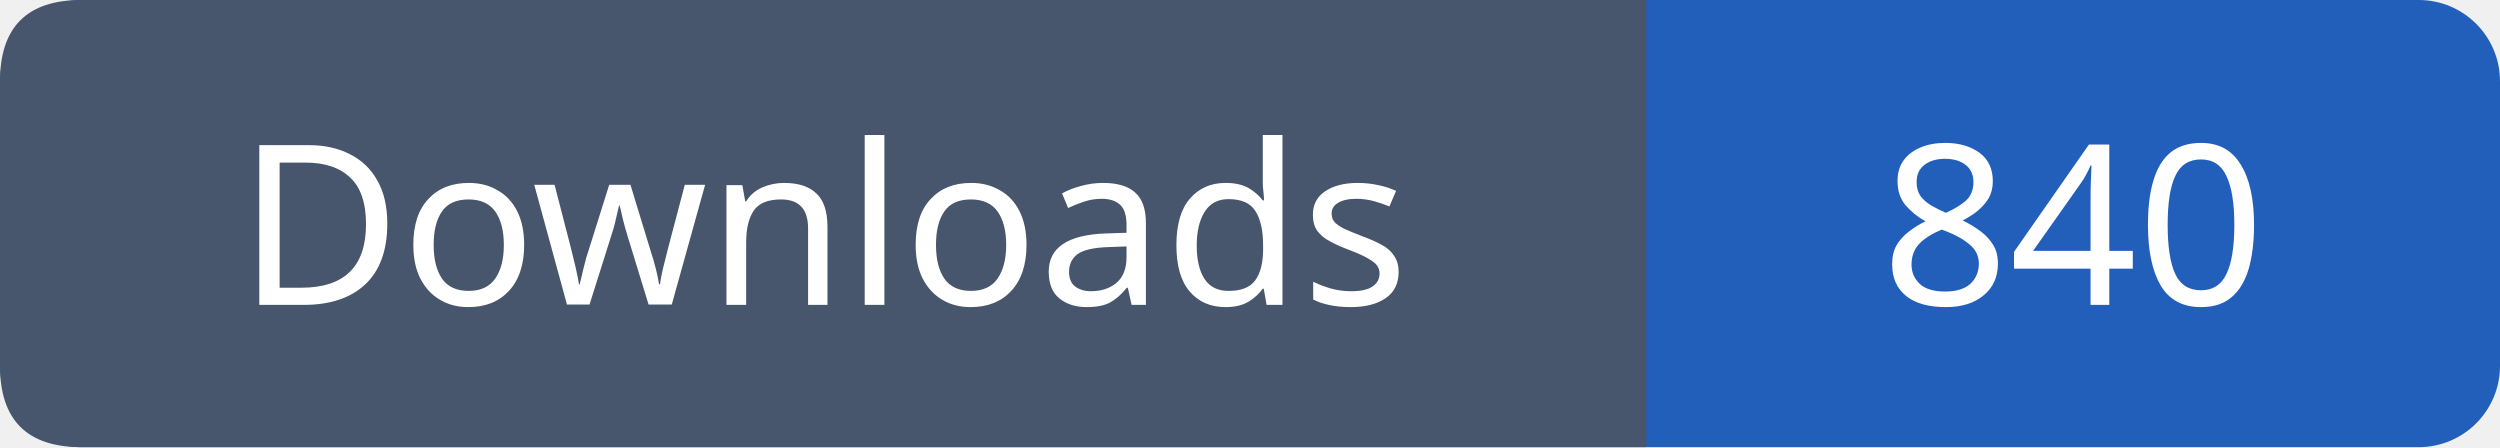
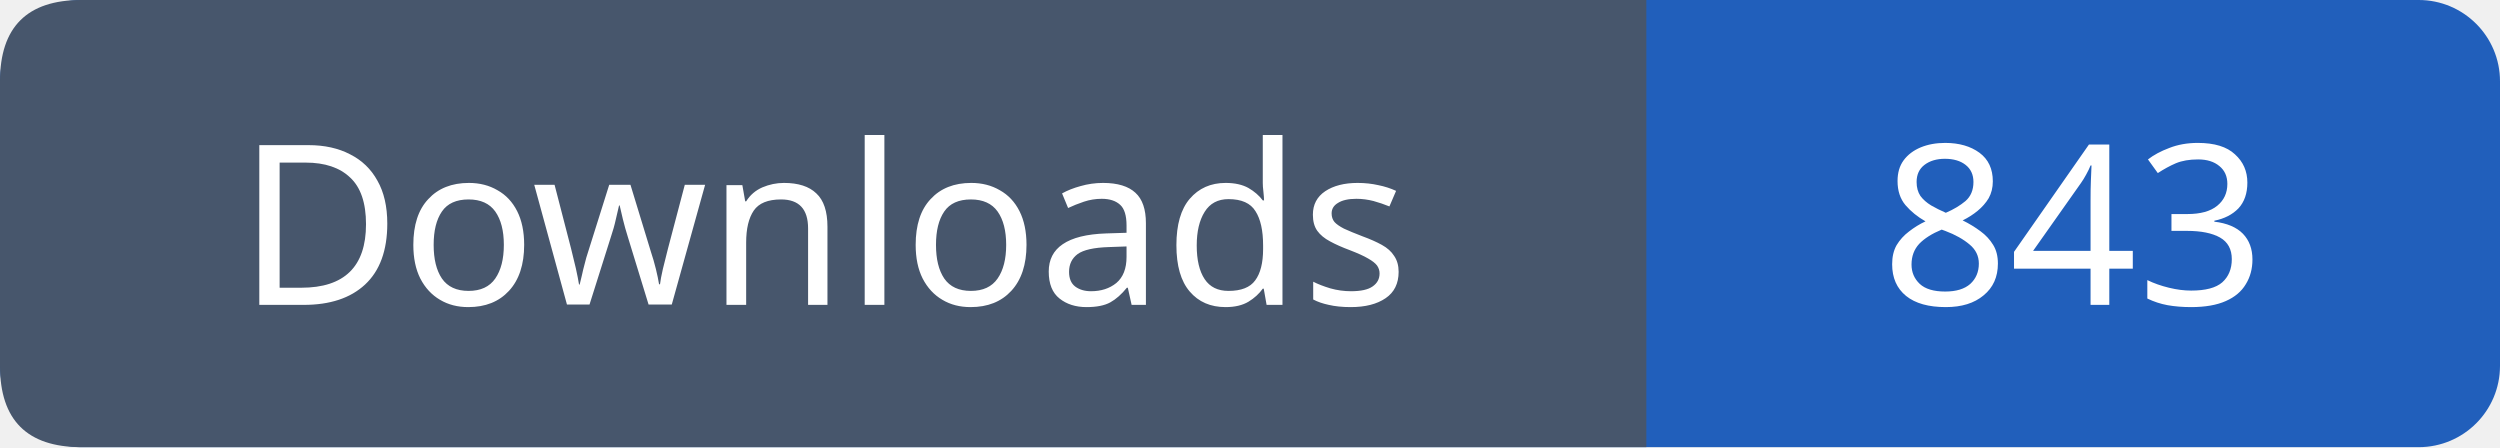
- <svg xmlns="http://www.w3.org/2000/svg" width="123" height="22" viewBox="0 0 123 22" role="img" aria-label="Downloads: 840">
+ <svg xmlns="http://www.w3.org/2000/svg" width="123" height="22" viewBox="0 0 123 22" role="img" aria-label="Downloads: 843">
  <rect width="123" height="22" rx="4" fill="#215fbb" />
  <path fill="#47566c" d="M4 0h77v22H4q-4 0-4-4V4q0-4 4-4" />
  <g font-family="Verdana,sans-serif" font-size="11" fill="white" text-anchor="middle">
    <text x="40.5" y="15">Downloads</text>
-     <text x="102.0" y="15">840</text>
+     <text x="102.0" y="15">843</text>
  </g>
</svg>
